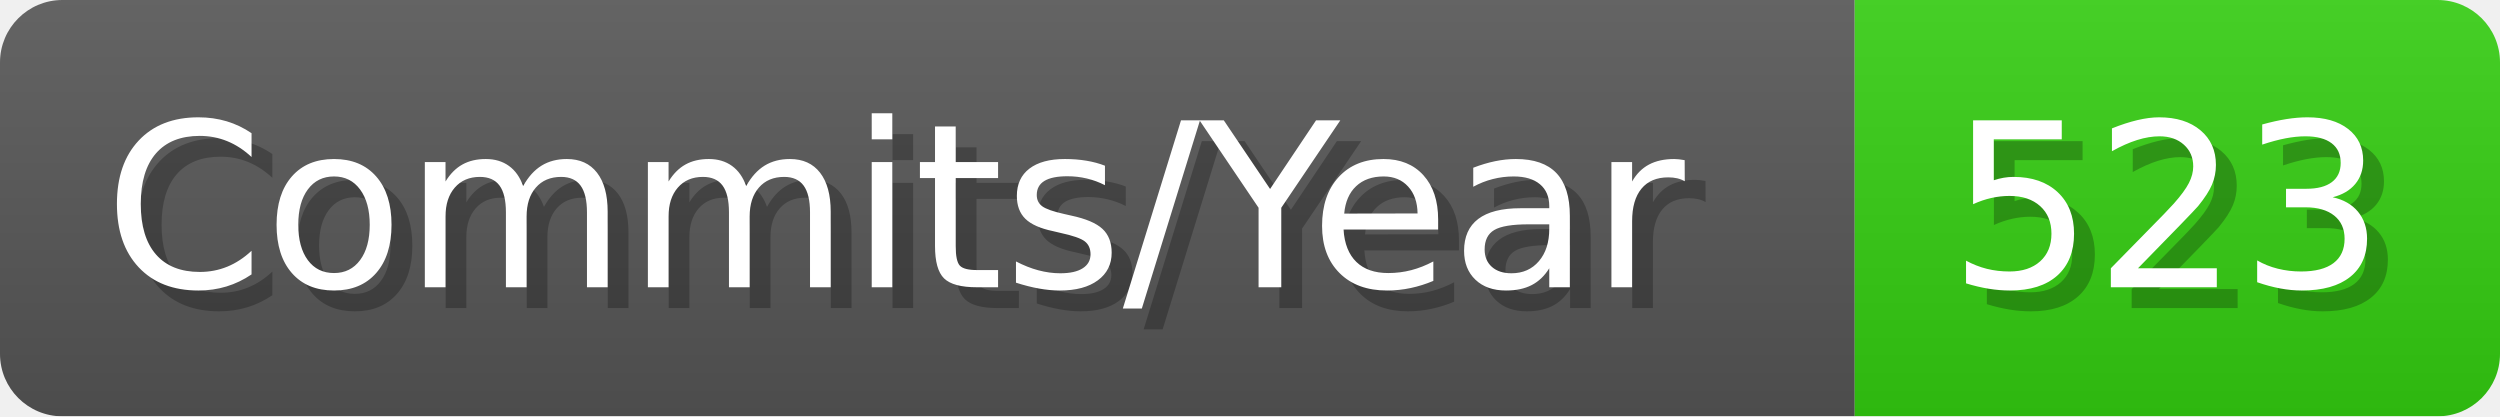
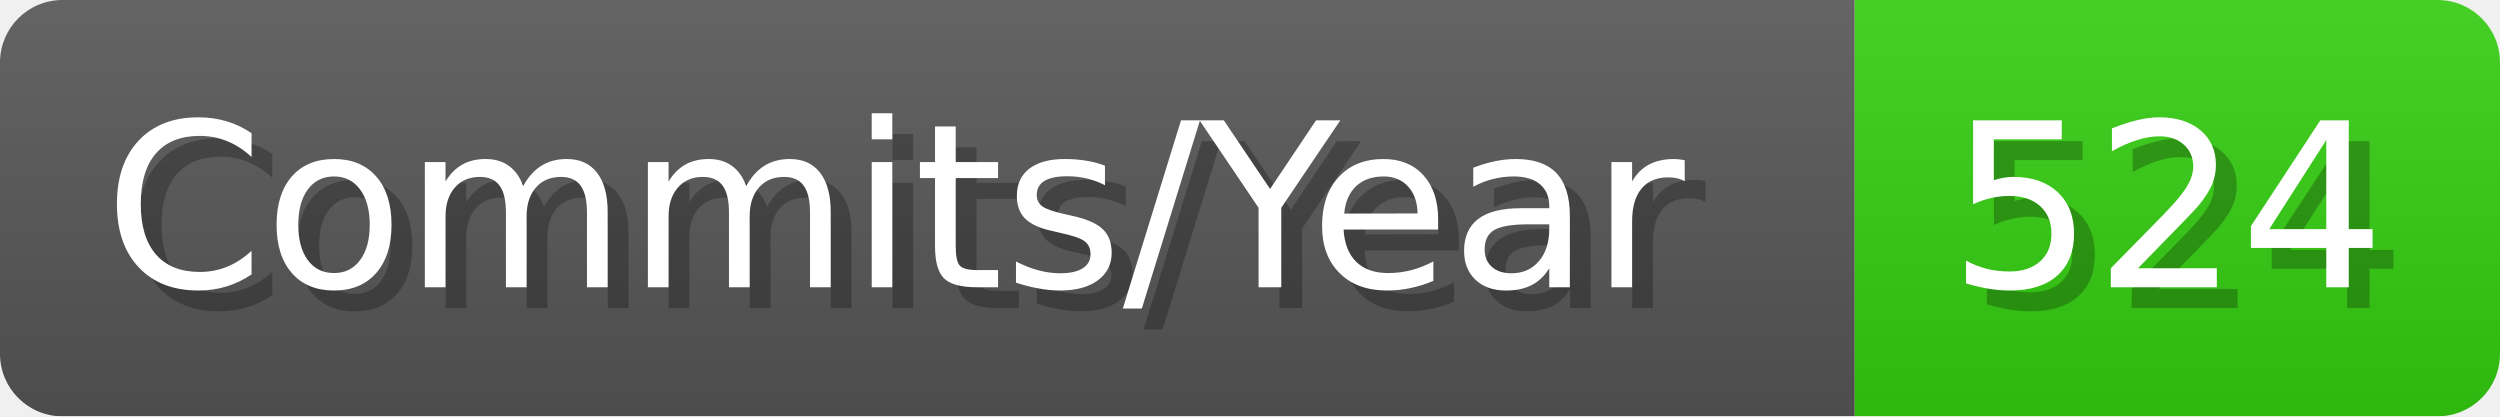
- <svg xmlns="http://www.w3.org/2000/svg" width="120.1" height="20" viewBox="0 0 1201 200" role="img" aria-label="Commits/Year: 523">
+ <svg xmlns="http://www.w3.org/2000/svg" width="120.1" height="20" viewBox="0 0 1201 200" role="img" aria-label="Commits/Year: 524">
  <linearGradient id="aUPdi" x2="0" y2="100%">
    <stop offset="0" stop-opacity=".1" stop-color="#EEE" />
    <stop offset="1" stop-opacity=".1" />
  </linearGradient>
  <mask id="WfAiQ">
    <rect width="1201" height="200" rx="30" fill="#FFF" />
  </mask>
  <g mask="url(#WfAiQ)">
    <rect width="891" height="200" fill="#555" />
    <rect width="310" height="200" fill="#3C1" x="891" />
    <rect width="1201" height="200" fill="url(#aUPdi)" />
  </g>
  <g aria-hidden="true" fill="#fff" text-anchor="start" font-family="Verdana,DejaVu Sans,sans-serif" font-size="110">
    <text x="60" y="148" textLength="791" fill="#000" opacity="0.25">Commits/Year</text>
    <text x="50" y="138" textLength="791">Commits/Year</text>
-     <text x="946" y="148" textLength="210" fill="#000" opacity="0.25">523</text>
-     <text x="936" y="138" textLength="210">523</text>
+     <text x="946" y="148" textLength="210" fill="#000" opacity="0.25">524</text>
+     <text x="936" y="138" textLength="210">524</text>
  </g>
</svg>
